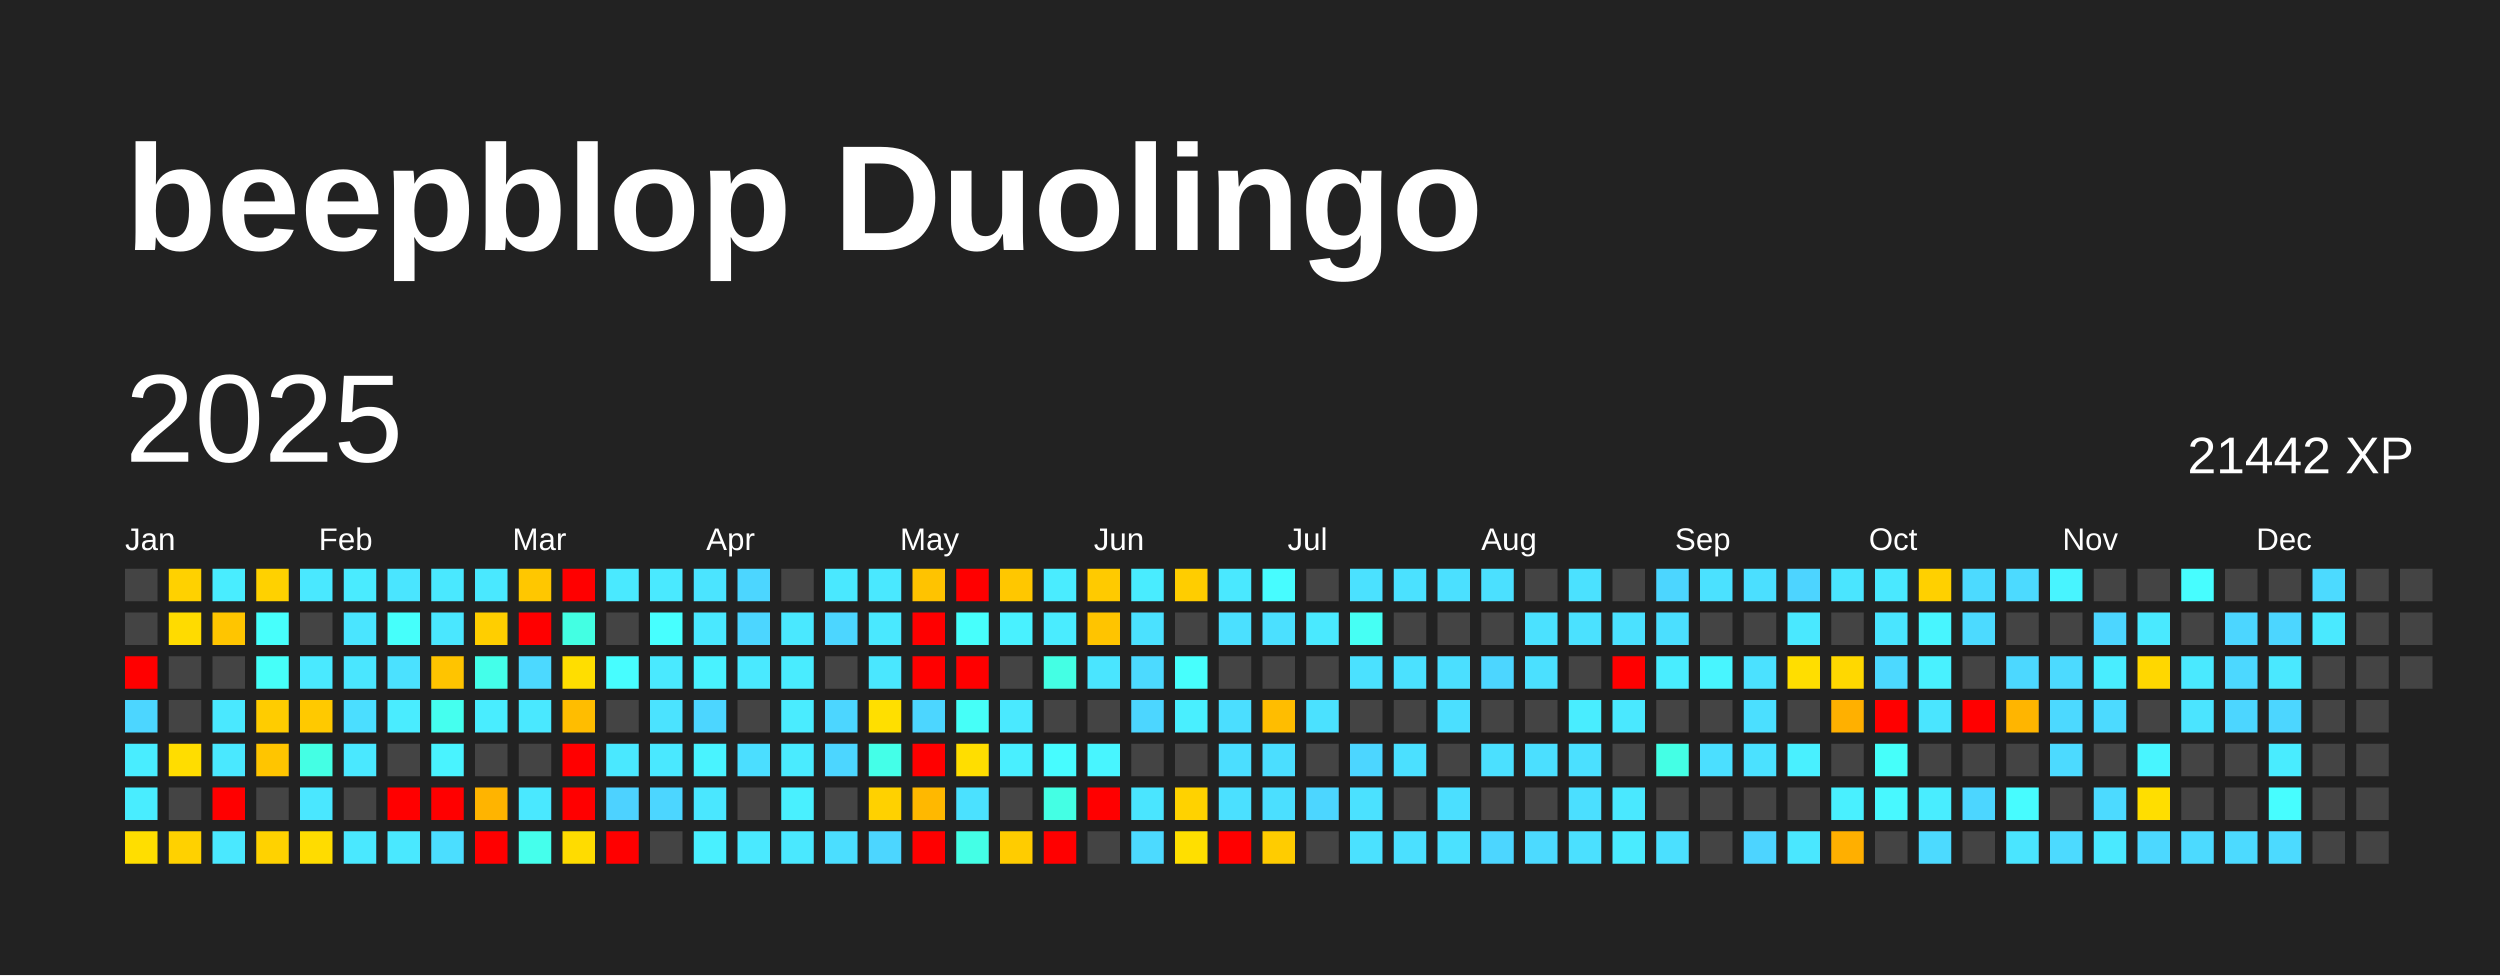
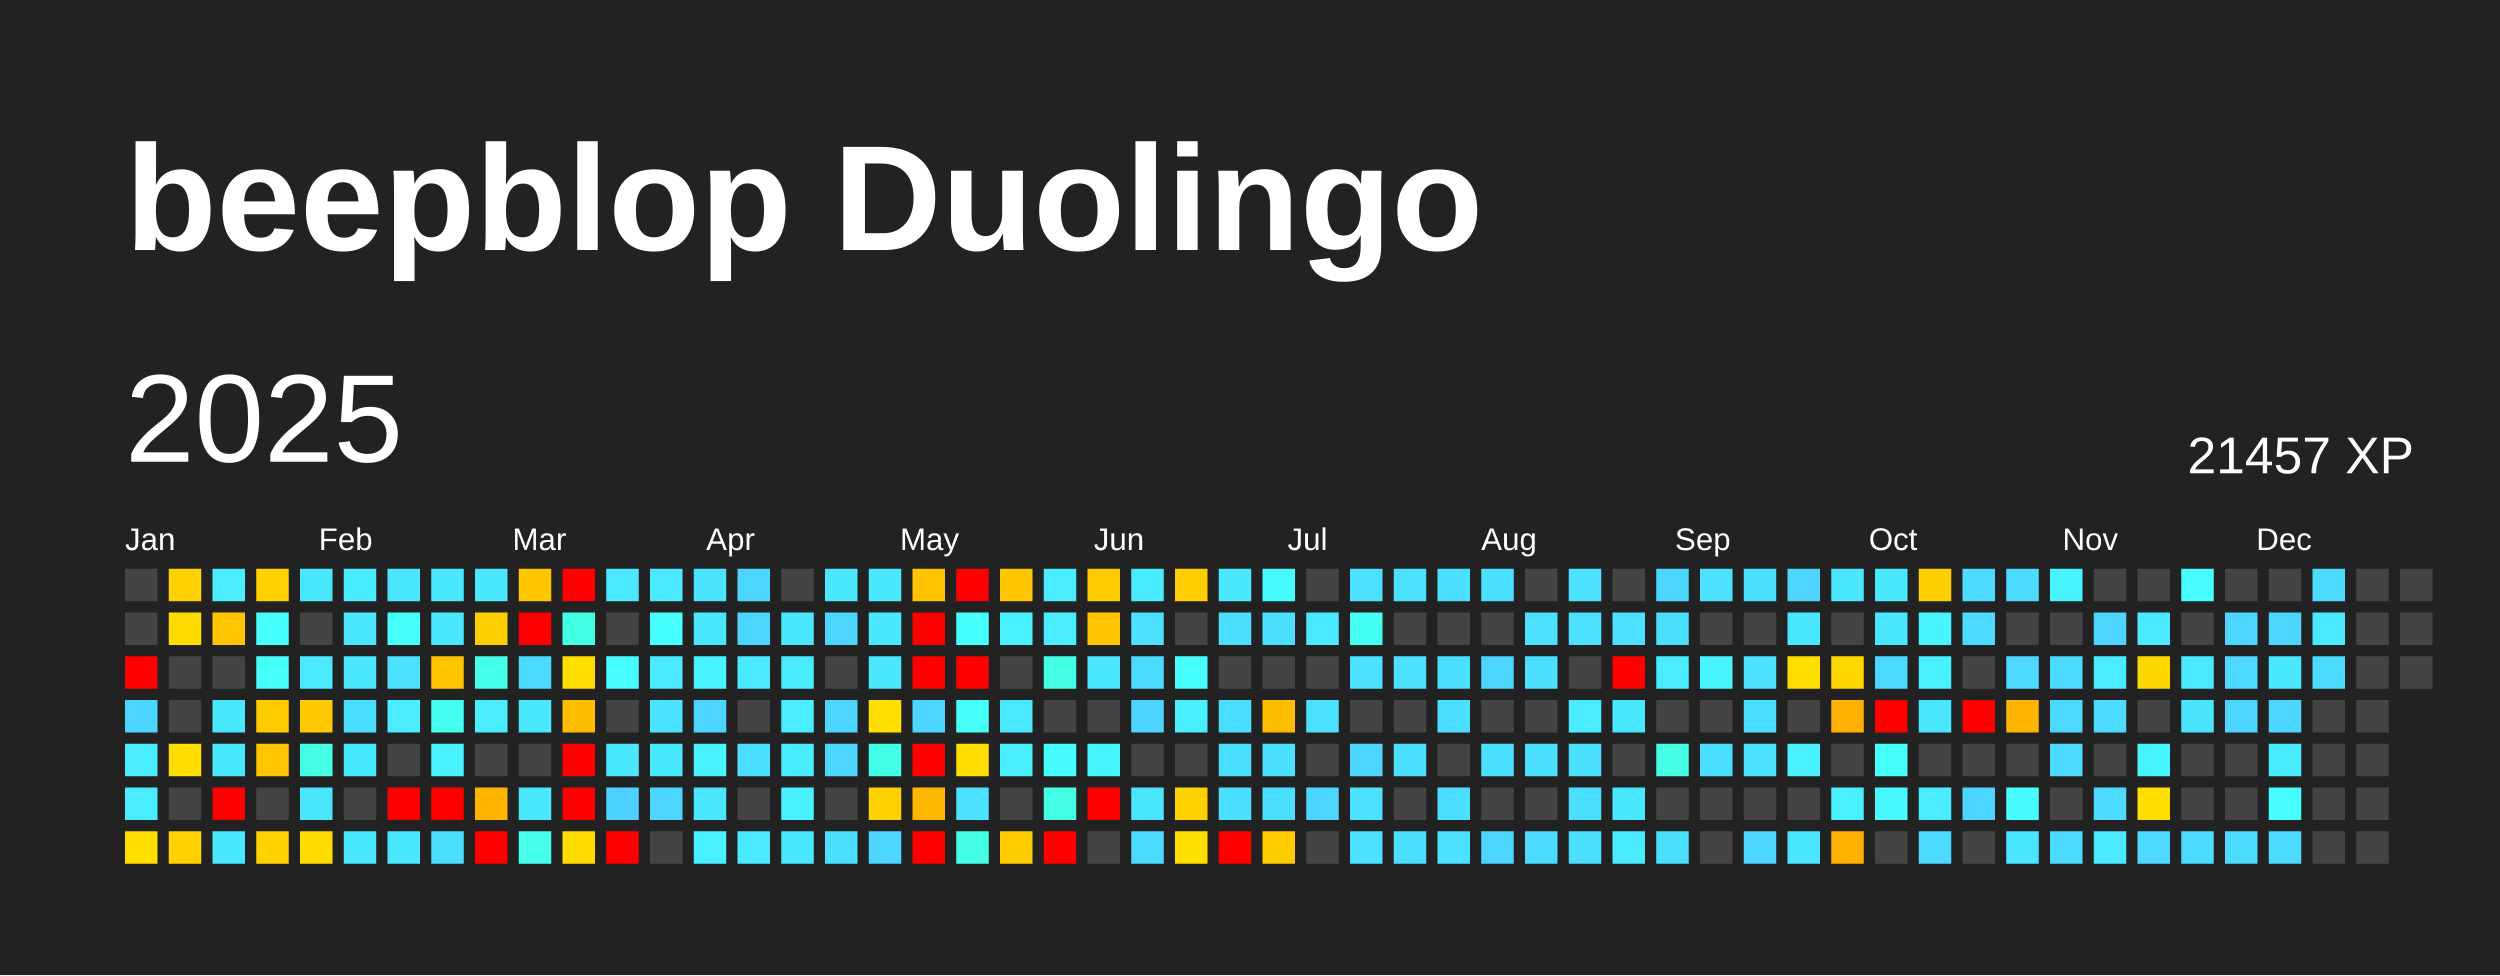
<svg xmlns="http://www.w3.org/2000/svg" baseProfile="full" height="78mm" version="1.1" viewBox="0,0,200,78" width="200mm">
  <defs />
  <rect fill="#222222" height="78" width="200" x="0" y="0" />
  <text fill="#FFFFFF" style="font-size:12px; font-family:Arial; font-weight:bold;" x="10" y="20">beepblop Duolingo</text>
  <text dominant-baseline="hanging" fill="#FFFFFF" style="font-size:10.0px; font-family:Arial;" x="10" y="30">2025</text>
-   <text dominant-baseline="hanging" fill="#FFFFFF" style="font-size:4.125px; font-family:Arial;" x="175" y="35">21442 XP</text>
+   <text dominant-baseline="hanging" fill="#FFFFFF" style="font-size:4.125px; font-family:Arial;" x="175" y="35">21457 XP</text>
  <text fill="#FFFFFF" style="font-size:2.5px; font-family:Arial" x="10.0" y="44">Jan</text>
  <text fill="#FFFFFF" style="font-size:2.5px; font-family:Arial" x="25.5" y="44">Feb</text>
  <text fill="#FFFFFF" style="font-size:2.5px; font-family:Arial" x="41.0" y="44">Mar</text>
  <text fill="#FFFFFF" style="font-size:2.5px; font-family:Arial" x="56.5" y="44">Apr</text>
  <text fill="#FFFFFF" style="font-size:2.5px; font-family:Arial" x="72.0" y="44">May</text>
  <text fill="#FFFFFF" style="font-size:2.5px; font-family:Arial" x="87.5" y="44">Jun</text>
  <text fill="#FFFFFF" style="font-size:2.5px; font-family:Arial" x="103.0" y="44">Jul</text>
  <text fill="#FFFFFF" style="font-size:2.5px; font-family:Arial" x="118.5" y="44">Aug</text>
  <text fill="#FFFFFF" style="font-size:2.5px; font-family:Arial" x="134.0" y="44">Sep</text>
  <text fill="#FFFFFF" style="font-size:2.5px; font-family:Arial" x="149.5" y="44">Oct</text>
  <text fill="#FFFFFF" style="font-size:2.5px; font-family:Arial" x="165.0" y="44">Nov</text>
  <text fill="#FFFFFF" style="font-size:2.5px; font-family:Arial" x="180.5" y="44">Dec</text>
  <rect fill="#444444" height="2.6" width="2.6" x="10.0" y="45.5" />
  <rect fill="#444444" height="2.6" width="2.6" x="10.0" y="49.0" />
  <rect fill="red" height="2.6" width="2.6" x="10.0" y="52.5" />
  <rect fill="#4cd6ff" height="2.6" width="2.6" x="10.0" y="56.0" />
  <rect fill="#49edff" height="2.6" width="2.6" x="10.0" y="59.5" />
  <rect fill="#49edff" height="2.6" width="2.6" x="10.0" y="63.0" />
  <rect fill="#ffde00" height="2.6" width="2.6" x="10.0" y="66.5" />
  <rect fill="#ffd100" height="2.6" width="2.6" x="13.5" y="45.5" />
  <rect fill="#ffdb00" height="2.6" width="2.6" x="13.5" y="49.0" />
  <rect fill="#444444" height="2.6" width="2.6" x="13.5" y="52.5" />
  <rect fill="#444444" height="2.6" width="2.6" x="13.5" y="56.0" />
  <rect fill="#ffdd00" height="2.6" width="2.6" x="13.5" y="59.5" />
  <rect fill="#444444" height="2.6" width="2.6" x="13.5" y="63.0" />
  <rect fill="#ffd100" height="2.6" width="2.6" x="13.5" y="66.5" />
  <rect fill="#49edff" height="2.6" width="2.6" x="17.0" y="45.5" />
  <rect fill="#ffc500" height="2.6" width="2.6" x="17.0" y="49.0" />
  <rect fill="#444444" height="2.6" width="2.6" x="17.0" y="52.5" />
  <rect fill="#4ae8ff" height="2.6" width="2.6" x="17.0" y="56.0" />
  <rect fill="#4ae8ff" height="2.6" width="2.6" x="17.0" y="59.5" />
  <rect fill="red" height="2.6" width="2.6" x="17.0" y="63.0" />
  <rect fill="#4ae8ff" height="2.6" width="2.6" x="17.0" y="66.5" />
  <rect fill="#ffd100" height="2.6" width="2.6" x="20.5" y="45.5" />
  <rect fill="#47fffc" height="2.6" width="2.6" x="20.5" y="49.0" />
  <rect fill="#46fff9" height="2.6" width="2.6" x="20.5" y="52.5" />
  <rect fill="#ffcc00" height="2.6" width="2.6" x="20.5" y="56.0" />
  <rect fill="#ffc500" height="2.6" width="2.6" x="20.5" y="59.5" />
  <rect fill="#444444" height="2.6" width="2.6" x="20.5" y="63.0" />
  <rect fill="#ffd200" height="2.6" width="2.6" x="20.5" y="66.5" />
  <rect fill="#4ae8ff" height="2.6" width="2.6" x="24.0" y="45.5" />
  <rect fill="#444444" height="2.6" width="2.6" x="24.0" y="49.0" />
  <rect fill="#4ae9ff" height="2.6" width="2.6" x="24.0" y="52.5" />
  <rect fill="#ffc900" height="2.6" width="2.6" x="24.0" y="56.0" />
  <rect fill="#44ffe4" height="2.6" width="2.6" x="24.0" y="59.5" />
  <rect fill="#4ae7ff" height="2.6" width="2.6" x="24.0" y="63.0" />
  <rect fill="#ffdc00" height="2.6" width="2.6" x="24.0" y="66.5" />
  <rect fill="#4aebff" height="2.6" width="2.6" x="27.5" y="45.5" />
  <rect fill="#4ae5ff" height="2.6" width="2.6" x="27.5" y="49.0" />
  <rect fill="#4ae6ff" height="2.6" width="2.6" x="27.5" y="52.5" />
  <rect fill="#4bdeff" height="2.6" width="2.6" x="27.5" y="56.0" />
  <rect fill="#4ae8ff" height="2.6" width="2.6" x="27.5" y="59.5" />
  <rect fill="#444444" height="2.6" width="2.6" x="27.5" y="63.0" />
  <rect fill="#4ae8ff" height="2.6" width="2.6" x="27.5" y="66.5" />
  <rect fill="#4ae5ff" height="2.6" width="2.6" x="31.0" y="45.5" />
  <rect fill="#46fffb" height="2.6" width="2.6" x="31.0" y="49.0" />
  <rect fill="#4be1ff" height="2.6" width="2.6" x="31.0" y="52.5" />
  <rect fill="#4aecff" height="2.6" width="2.6" x="31.0" y="56.0" />
  <rect fill="#444444" height="2.6" width="2.6" x="31.0" y="59.5" />
  <rect fill="red" height="2.6" width="2.6" x="31.0" y="63.0" />
  <rect fill="#4ae8ff" height="2.6" width="2.6" x="31.0" y="66.5" />
  <rect fill="#4ae8ff" height="2.6" width="2.6" x="34.5" y="45.5" />
  <rect fill="#4ae7ff" height="2.6" width="2.6" x="34.5" y="49.0" />
  <rect fill="#ffc400" height="2.6" width="2.6" x="34.5" y="52.5" />
  <rect fill="#45ffef" height="2.6" width="2.6" x="34.5" y="56.0" />
  <rect fill="#49f3ff" height="2.6" width="2.6" x="34.5" y="59.5" />
  <rect fill="red" height="2.6" width="2.6" x="34.5" y="63.0" />
  <rect fill="#4bdeff" height="2.6" width="2.6" x="34.5" y="66.5" />
  <rect fill="#4ae8ff" height="2.6" width="2.6" x="38.0" y="45.5" />
  <rect fill="#ffce00" height="2.6" width="2.6" x="38.0" y="49.0" />
  <rect fill="#44ffea" height="2.6" width="2.6" x="38.0" y="52.5" />
  <rect fill="#49edff" height="2.6" width="2.6" x="38.0" y="56.0" />
  <rect fill="#444444" height="2.6" width="2.6" x="38.0" y="59.5" />
  <rect fill="#ffb400" height="2.6" width="2.6" x="38.0" y="63.0" />
  <rect fill="red" height="2.6" width="2.6" x="38.0" y="66.5" />
  <rect fill="#ffc700" height="2.6" width="2.6" x="41.5" y="45.5" />
  <rect fill="red" height="2.6" width="2.6" x="41.5" y="49.0" />
  <rect fill="#4cd9ff" height="2.6" width="2.6" x="41.5" y="52.5" />
  <rect fill="#4ae8ff" height="2.6" width="2.6" x="41.5" y="56.0" />
  <rect fill="#444444" height="2.6" width="2.6" x="41.5" y="59.5" />
  <rect fill="#4ae8ff" height="2.6" width="2.6" x="41.5" y="63.0" />
  <rect fill="#45ffec" height="2.6" width="2.6" x="41.5" y="66.5" />
  <rect fill="red" height="2.6" width="2.6" x="45.0" y="45.5" />
  <rect fill="#43ffe3" height="2.6" width="2.6" x="45.0" y="49.0" />
  <rect fill="#ffde00" height="2.6" width="2.6" x="45.0" y="52.5" />
  <rect fill="#ffbd00" height="2.6" width="2.6" x="45.0" y="56.0" />
  <rect fill="red" height="2.6" width="2.6" x="45.0" y="59.5" />
  <rect fill="red" height="2.6" width="2.6" x="45.0" y="63.0" />
  <rect fill="#ffdc00" height="2.6" width="2.6" x="45.0" y="66.5" />
  <rect fill="#4ae9ff" height="2.6" width="2.6" x="48.5" y="45.5" />
  <rect fill="#444444" height="2.6" width="2.6" x="48.5" y="49.0" />
  <rect fill="#47fdff" height="2.6" width="2.6" x="48.5" y="52.5" />
  <rect fill="#444444" height="2.6" width="2.6" x="48.5" y="56.0" />
  <rect fill="#4ae8ff" height="2.6" width="2.6" x="48.5" y="59.5" />
  <rect fill="#4dd2ff" height="2.6" width="2.6" x="48.5" y="63.0" />
  <rect fill="red" height="2.6" width="2.6" x="48.5" y="66.5" />
  <rect fill="#4ae9ff" height="2.6" width="2.6" x="52.0" y="45.5" />
  <rect fill="#47ffff" height="2.6" width="2.6" x="52.0" y="49.0" />
  <rect fill="#4ae9ff" height="2.6" width="2.6" x="52.0" y="52.5" />
  <rect fill="#4be3ff" height="2.6" width="2.6" x="52.0" y="56.0" />
  <rect fill="#4ae8ff" height="2.6" width="2.6" x="52.0" y="59.5" />
  <rect fill="#4cd6ff" height="2.6" width="2.6" x="52.0" y="63.0" />
  <rect fill="#444444" height="2.6" width="2.6" x="52.0" y="66.5" />
  <rect fill="#4be4ff" height="2.6" width="2.6" x="55.5" y="45.5" />
  <rect fill="#4ae8ff" height="2.6" width="2.6" x="55.5" y="49.0" />
  <rect fill="#49f2ff" height="2.6" width="2.6" x="55.5" y="52.5" />
  <rect fill="#4cd6ff" height="2.6" width="2.6" x="55.5" y="56.0" />
  <rect fill="#49f3ff" height="2.6" width="2.6" x="55.5" y="59.5" />
  <rect fill="#4ae7ff" height="2.6" width="2.6" x="55.5" y="63.0" />
  <rect fill="#49f0ff" height="2.6" width="2.6" x="55.5" y="66.5" />
  <rect fill="#4cd6ff" height="2.6" width="2.6" x="59.0" y="45.5" />
  <rect fill="#4cd6ff" height="2.6" width="2.6" x="59.0" y="49.0" />
  <rect fill="#4ae9ff" height="2.6" width="2.6" x="59.0" y="52.5" />
  <rect fill="#444444" height="2.6" width="2.6" x="59.0" y="56.0" />
  <rect fill="#4bdeff" height="2.6" width="2.6" x="59.0" y="59.5" />
  <rect fill="#444444" height="2.6" width="2.6" x="59.0" y="63.0" />
  <rect fill="#4ae9ff" height="2.6" width="2.6" x="59.0" y="66.5" />
  <rect fill="#444444" height="2.6" width="2.6" x="62.5" y="45.5" />
  <rect fill="#4ae8ff" height="2.6" width="2.6" x="62.5" y="49.0" />
  <rect fill="#49ecff" height="2.6" width="2.6" x="62.5" y="52.5" />
  <rect fill="#4aecff" height="2.6" width="2.6" x="62.5" y="56.0" />
  <rect fill="#4aebff" height="2.6" width="2.6" x="62.5" y="59.5" />
  <rect fill="#49f0ff" height="2.6" width="2.6" x="62.5" y="63.0" />
  <rect fill="#4ae8ff" height="2.6" width="2.6" x="62.5" y="66.5" />
  <rect fill="#4ae8ff" height="2.6" width="2.6" x="66.0" y="45.5" />
  <rect fill="#4cd6ff" height="2.6" width="2.6" x="66.0" y="49.0" />
  <rect fill="#444444" height="2.6" width="2.6" x="66.0" y="52.5" />
  <rect fill="#4cd6ff" height="2.6" width="2.6" x="66.0" y="56.0" />
  <rect fill="#4cd6ff" height="2.6" width="2.6" x="66.0" y="59.5" />
  <rect fill="#444444" height="2.6" width="2.6" x="66.0" y="63.0" />
  <rect fill="#4bdeff" height="2.6" width="2.6" x="66.0" y="66.5" />
  <rect fill="#4ae8ff" height="2.6" width="2.6" x="69.5" y="45.5" />
  <rect fill="#4ae8ff" height="2.6" width="2.6" x="69.5" y="49.0" />
  <rect fill="#4ae7ff" height="2.6" width="2.6" x="69.5" y="52.5" />
  <rect fill="#ffdf00" height="2.6" width="2.6" x="69.5" y="56.0" />
  <rect fill="#44ffe8" height="2.6" width="2.6" x="69.5" y="59.5" />
  <rect fill="#ffd100" height="2.6" width="2.6" x="69.5" y="63.0" />
  <rect fill="#4cd6ff" height="2.6" width="2.6" x="69.5" y="66.5" />
  <rect fill="#ffc300" height="2.6" width="2.6" x="73.0" y="45.5" />
  <rect fill="red" height="2.6" width="2.6" x="73.0" y="49.0" />
  <rect fill="red" height="2.6" width="2.6" x="73.0" y="52.5" />
  <rect fill="#4cd6ff" height="2.6" width="2.6" x="73.0" y="56.0" />
  <rect fill="red" height="2.6" width="2.6" x="73.0" y="59.5" />
  <rect fill="#ffb800" height="2.6" width="2.6" x="73.0" y="63.0" />
  <rect fill="red" height="2.6" width="2.6" x="73.0" y="66.5" />
  <rect fill="red" height="2.6" width="2.6" x="76.5" y="45.5" />
  <rect fill="#47fffc" height="2.6" width="2.6" x="76.5" y="49.0" />
  <rect fill="red" height="2.6" width="2.6" x="76.5" y="52.5" />
  <rect fill="#46fff8" height="2.6" width="2.6" x="76.5" y="56.0" />
  <rect fill="#ffde00" height="2.6" width="2.6" x="76.5" y="59.5" />
  <rect fill="#4be1ff" height="2.6" width="2.6" x="76.5" y="63.0" />
  <rect fill="#44ffe6" height="2.6" width="2.6" x="76.5" y="66.5" />
  <rect fill="#ffc700" height="2.6" width="2.6" x="80.0" y="45.5" />
  <rect fill="#49f1ff" height="2.6" width="2.6" x="80.0" y="49.0" />
  <rect fill="#444444" height="2.6" width="2.6" x="80.0" y="52.5" />
  <rect fill="#4ae9ff" height="2.6" width="2.6" x="80.0" y="56.0" />
  <rect fill="#49efff" height="2.6" width="2.6" x="80.0" y="59.5" />
  <rect fill="#444444" height="2.6" width="2.6" x="80.0" y="63.0" />
  <rect fill="#ffcc00" height="2.6" width="2.6" x="80.0" y="66.5" />
  <rect fill="#4aecff" height="2.6" width="2.6" x="83.5" y="45.5" />
  <rect fill="#4aecff" height="2.6" width="2.6" x="83.5" y="49.0" />
  <rect fill="#44ffe4" height="2.6" width="2.6" x="83.5" y="52.5" />
  <rect fill="#444444" height="2.6" width="2.6" x="83.5" y="56.0" />
  <rect fill="#47fcff" height="2.6" width="2.6" x="83.5" y="59.5" />
  <rect fill="#44ffe4" height="2.6" width="2.6" x="83.5" y="63.0" />
  <rect fill="red" height="2.6" width="2.6" x="83.5" y="66.5" />
  <rect fill="#ffca00" height="2.6" width="2.6" x="87.0" y="45.5" />
  <rect fill="#ffc400" height="2.6" width="2.6" x="87.0" y="49.0" />
  <rect fill="#4ae5ff" height="2.6" width="2.6" x="87.0" y="52.5" />
  <rect fill="#444444" height="2.6" width="2.6" x="87.0" y="56.0" />
  <rect fill="#48f5ff" height="2.6" width="2.6" x="87.0" y="59.5" />
  <rect fill="red" height="2.6" width="2.6" x="87.0" y="63.0" />
  <rect fill="#444444" height="2.6" width="2.6" x="87.0" y="66.5" />
  <rect fill="#49ecff" height="2.6" width="2.6" x="90.5" y="45.5" />
  <rect fill="#4be1ff" height="2.6" width="2.6" x="90.5" y="49.0" />
  <rect fill="#4cdaff" height="2.6" width="2.6" x="90.5" y="52.5" />
  <rect fill="#4cd6ff" height="2.6" width="2.6" x="90.5" y="56.0" />
  <rect fill="#444444" height="2.6" width="2.6" x="90.5" y="59.5" />
  <rect fill="#4ae5ff" height="2.6" width="2.6" x="90.5" y="63.0" />
  <rect fill="#4cdaff" height="2.6" width="2.6" x="90.5" y="66.5" />
  <rect fill="#ffcd00" height="2.6" width="2.6" x="94.0" y="45.5" />
  <rect fill="#444444" height="2.6" width="2.6" x="94.0" y="49.0" />
  <rect fill="#47fffd" height="2.6" width="2.6" x="94.0" y="52.5" />
  <rect fill="#49efff" height="2.6" width="2.6" x="94.0" y="56.0" />
  <rect fill="#444444" height="2.6" width="2.6" x="94.0" y="59.5" />
  <rect fill="#ffd200" height="2.6" width="2.6" x="94.0" y="63.0" />
  <rect fill="#ffdf00" height="2.6" width="2.6" x="94.0" y="66.5" />
  <rect fill="#4ae8ff" height="2.6" width="2.6" x="97.5" y="45.5" />
  <rect fill="#4be0ff" height="2.6" width="2.6" x="97.5" y="49.0" />
  <rect fill="#444444" height="2.6" width="2.6" x="97.5" y="52.5" />
  <rect fill="#4bdeff" height="2.6" width="2.6" x="97.5" y="56.0" />
  <rect fill="#4bdeff" height="2.6" width="2.6" x="97.5" y="59.5" />
  <rect fill="#4be0ff" height="2.6" width="2.6" x="97.5" y="63.0" />
  <rect fill="red" height="2.6" width="2.6" x="97.5" y="66.5" />
  <rect fill="#47fcff" height="2.6" width="2.6" x="101.0" y="45.5" />
  <rect fill="#4be0ff" height="2.6" width="2.6" x="101.0" y="49.0" />
  <rect fill="#444444" height="2.6" width="2.6" x="101.0" y="52.5" />
  <rect fill="#ffbd00" height="2.6" width="2.6" x="101.0" y="56.0" />
  <rect fill="#4bdeff" height="2.6" width="2.6" x="101.0" y="59.5" />
  <rect fill="#4bdfff" height="2.6" width="2.6" x="101.0" y="63.0" />
  <rect fill="#ffcc00" height="2.6" width="2.6" x="101.0" y="66.5" />
  <rect fill="#444444" height="2.6" width="2.6" x="104.5" y="45.5" />
  <rect fill="#4ae9ff" height="2.6" width="2.6" x="104.5" y="49.0" />
  <rect fill="#444444" height="2.6" width="2.6" x="104.5" y="52.5" />
  <rect fill="#4be1ff" height="2.6" width="2.6" x="104.5" y="56.0" />
  <rect fill="#444444" height="2.6" width="2.6" x="104.5" y="59.5" />
  <rect fill="#4cd6ff" height="2.6" width="2.6" x="104.5" y="63.0" />
  <rect fill="#444444" height="2.6" width="2.6" x="104.5" y="66.5" />
  <rect fill="#4be1ff" height="2.6" width="2.6" x="108.0" y="45.5" />
  <rect fill="#46fff4" height="2.6" width="2.6" x="108.0" y="49.0" />
  <rect fill="#4be1ff" height="2.6" width="2.6" x="108.0" y="52.5" />
  <rect fill="#444444" height="2.6" width="2.6" x="108.0" y="56.0" />
  <rect fill="#4cd6ff" height="2.6" width="2.6" x="108.0" y="59.5" />
  <rect fill="#4be1ff" height="2.6" width="2.6" x="108.0" y="63.0" />
  <rect fill="#4be1ff" height="2.6" width="2.6" x="108.0" y="66.5" />
  <rect fill="#4be1ff" height="2.6" width="2.6" x="111.5" y="45.5" />
  <rect fill="#444444" height="2.6" width="2.6" x="111.5" y="49.0" />
  <rect fill="#4be1ff" height="2.6" width="2.6" x="111.5" y="52.5" />
  <rect fill="#444444" height="2.6" width="2.6" x="111.5" y="56.0" />
  <rect fill="#4be0ff" height="2.6" width="2.6" x="111.5" y="59.5" />
  <rect fill="#444444" height="2.6" width="2.6" x="111.5" y="63.0" />
  <rect fill="#4be0ff" height="2.6" width="2.6" x="111.5" y="66.5" />
  <rect fill="#4be0ff" height="2.6" width="2.6" x="115.0" y="45.5" />
  <rect fill="#444444" height="2.6" width="2.6" x="115.0" y="49.0" />
  <rect fill="#4bdfff" height="2.6" width="2.6" x="115.0" y="52.5" />
  <rect fill="#4bdfff" height="2.6" width="2.6" x="115.0" y="56.0" />
  <rect fill="#444444" height="2.6" width="2.6" x="115.0" y="59.5" />
  <rect fill="#4bdfff" height="2.6" width="2.6" x="115.0" y="63.0" />
  <rect fill="#4be1ff" height="2.6" width="2.6" x="115.0" y="66.5" />
  <rect fill="#4be0ff" height="2.6" width="2.6" x="118.5" y="45.5" />
  <rect fill="#444444" height="2.6" width="2.6" x="118.5" y="49.0" />
  <rect fill="#4cd6ff" height="2.6" width="2.6" x="118.5" y="52.5" />
  <rect fill="#444444" height="2.6" width="2.6" x="118.5" y="56.0" />
  <rect fill="#4be0ff" height="2.6" width="2.6" x="118.5" y="59.5" />
  <rect fill="#444444" height="2.6" width="2.6" x="118.5" y="63.0" />
  <rect fill="#4cd6ff" height="2.6" width="2.6" x="118.5" y="66.5" />
  <rect fill="#444444" height="2.6" width="2.6" x="122.0" y="45.5" />
  <rect fill="#4be1ff" height="2.6" width="2.6" x="122.0" y="49.0" />
  <rect fill="#4be0ff" height="2.6" width="2.6" x="122.0" y="52.5" />
  <rect fill="#444444" height="2.6" width="2.6" x="122.0" y="56.0" />
  <rect fill="#4bdfff" height="2.6" width="2.6" x="122.0" y="59.5" />
  <rect fill="#444444" height="2.6" width="2.6" x="122.0" y="63.0" />
  <rect fill="#4cdaff" height="2.6" width="2.6" x="122.0" y="66.5" />
  <rect fill="#4be1ff" height="2.6" width="2.6" x="125.5" y="45.5" />
  <rect fill="#4be1ff" height="2.6" width="2.6" x="125.5" y="49.0" />
  <rect fill="#444444" height="2.6" width="2.6" x="125.5" y="52.5" />
  <rect fill="#49edff" height="2.6" width="2.6" x="125.5" y="56.0" />
  <rect fill="#4be0ff" height="2.6" width="2.6" x="125.5" y="59.5" />
  <rect fill="#4bdfff" height="2.6" width="2.6" x="125.5" y="63.0" />
  <rect fill="#4be0ff" height="2.6" width="2.6" x="125.5" y="66.5" />
  <rect fill="#444444" height="2.6" width="2.6" x="129.0" y="45.5" />
  <rect fill="#4be1ff" height="2.6" width="2.6" x="129.0" y="49.0" />
  <rect fill="red" height="2.6" width="2.6" x="129.0" y="52.5" />
  <rect fill="#4ae8ff" height="2.6" width="2.6" x="129.0" y="56.0" />
  <rect fill="#444444" height="2.6" width="2.6" x="129.0" y="59.5" />
  <rect fill="#4ae8ff" height="2.6" width="2.6" x="129.0" y="63.0" />
  <rect fill="#4aebff" height="2.6" width="2.6" x="129.0" y="66.5" />
  <rect fill="#4cd6ff" height="2.6" width="2.6" x="132.5" y="45.5" />
  <rect fill="#4bdfff" height="2.6" width="2.6" x="132.5" y="49.0" />
  <rect fill="#49edff" height="2.6" width="2.6" x="132.5" y="52.5" />
  <rect fill="#444444" height="2.6" width="2.6" x="132.5" y="56.0" />
  <rect fill="#44ffe5" height="2.6" width="2.6" x="132.5" y="59.5" />
  <rect fill="#444444" height="2.6" width="2.6" x="132.5" y="63.0" />
  <rect fill="#4be0ff" height="2.6" width="2.6" x="132.5" y="66.5" />
  <rect fill="#4be1ff" height="2.6" width="2.6" x="136.0" y="45.5" />
  <rect fill="#444444" height="2.6" width="2.6" x="136.0" y="49.0" />
  <rect fill="#48f5ff" height="2.6" width="2.6" x="136.0" y="52.5" />
  <rect fill="#444444" height="2.6" width="2.6" x="136.0" y="56.0" />
  <rect fill="#4bdfff" height="2.6" width="2.6" x="136.0" y="59.5" />
  <rect fill="#444444" height="2.6" width="2.6" x="136.0" y="63.0" />
  <rect fill="#444444" height="2.6" width="2.6" x="136.0" y="66.5" />
  <rect fill="#4bdfff" height="2.6" width="2.6" x="139.5" y="45.5" />
  <rect fill="#444444" height="2.6" width="2.6" x="139.5" y="49.0" />
  <rect fill="#4be1ff" height="2.6" width="2.6" x="139.5" y="52.5" />
  <rect fill="#4bdfff" height="2.6" width="2.6" x="139.5" y="56.0" />
  <rect fill="#4be1ff" height="2.6" width="2.6" x="139.5" y="59.5" />
  <rect fill="#444444" height="2.6" width="2.6" x="139.5" y="63.0" />
  <rect fill="#4dd4ff" height="2.6" width="2.6" x="139.5" y="66.5" />
  <rect fill="#4dd4ff" height="2.6" width="2.6" x="143.0" y="45.5" />
  <rect fill="#4ae8ff" height="2.6" width="2.6" x="143.0" y="49.0" />
  <rect fill="#ffde00" height="2.6" width="2.6" x="143.0" y="52.5" />
  <rect fill="#444444" height="2.6" width="2.6" x="143.0" y="56.0" />
  <rect fill="#49f0ff" height="2.6" width="2.6" x="143.0" y="59.5" />
  <rect fill="#444444" height="2.6" width="2.6" x="143.0" y="63.0" />
  <rect fill="#4ae7ff" height="2.6" width="2.6" x="143.0" y="66.5" />
  <rect fill="#4ae5ff" height="2.6" width="2.6" x="146.5" y="45.5" />
  <rect fill="#444444" height="2.6" width="2.6" x="146.5" y="49.0" />
  <rect fill="#ffd800" height="2.6" width="2.6" x="146.5" y="52.5" />
  <rect fill="#ffb000" height="2.6" width="2.6" x="146.5" y="56.0" />
  <rect fill="#444444" height="2.6" width="2.6" x="146.5" y="59.5" />
  <rect fill="#49f0ff" height="2.6" width="2.6" x="146.5" y="63.0" />
  <rect fill="#ffaf00" height="2.6" width="2.6" x="146.5" y="66.5" />
  <rect fill="#4ae8ff" height="2.6" width="2.6" x="150.0" y="45.5" />
  <rect fill="#4ae5ff" height="2.6" width="2.6" x="150.0" y="49.0" />
  <rect fill="#4cd9ff" height="2.6" width="2.6" x="150.0" y="52.5" />
  <rect fill="red" height="2.6" width="2.6" x="150.0" y="56.0" />
  <rect fill="#46fffa" height="2.6" width="2.6" x="150.0" y="59.5" />
  <rect fill="#48f8ff" height="2.6" width="2.6" x="150.0" y="63.0" />
  <rect fill="#444444" height="2.6" width="2.6" x="150.0" y="66.5" />
  <rect fill="#ffd000" height="2.6" width="2.6" x="153.5" y="45.5" />
  <rect fill="#48f5ff" height="2.6" width="2.6" x="153.5" y="49.0" />
  <rect fill="#49f1ff" height="2.6" width="2.6" x="153.5" y="52.5" />
  <rect fill="#4ae5ff" height="2.6" width="2.6" x="153.5" y="56.0" />
  <rect fill="#444444" height="2.6" width="2.6" x="153.5" y="59.5" />
  <rect fill="#49edff" height="2.6" width="2.6" x="153.5" y="63.0" />
  <rect fill="#4cdaff" height="2.6" width="2.6" x="153.5" y="66.5" />
  <rect fill="#4cdaff" height="2.6" width="2.6" x="157.0" y="45.5" />
  <rect fill="#4cdaff" height="2.6" width="2.6" x="157.0" y="49.0" />
  <rect fill="#444444" height="2.6" width="2.6" x="157.0" y="52.5" />
  <rect fill="red" height="2.6" width="2.6" x="157.0" y="56.0" />
  <rect fill="#444444" height="2.6" width="2.6" x="157.0" y="59.5" />
  <rect fill="#4cd6ff" height="2.6" width="2.6" x="157.0" y="63.0" />
  <rect fill="#444444" height="2.6" width="2.6" x="157.0" y="66.5" />
  <rect fill="#4cdaff" height="2.6" width="2.6" x="160.5" y="45.5" />
  <rect fill="#444444" height="2.6" width="2.6" x="160.5" y="49.0" />
  <rect fill="#4cd8ff" height="2.6" width="2.6" x="160.5" y="52.5" />
  <rect fill="#ffb500" height="2.6" width="2.6" x="160.5" y="56.0" />
  <rect fill="#444444" height="2.6" width="2.6" x="160.5" y="59.5" />
  <rect fill="#47fcff" height="2.6" width="2.6" x="160.5" y="63.0" />
  <rect fill="#4ae5ff" height="2.6" width="2.6" x="160.5" y="66.5" />
  <rect fill="#48f4ff" height="2.6" width="2.6" x="164.0" y="45.5" />
  <rect fill="#444444" height="2.6" width="2.6" x="164.0" y="49.0" />
  <rect fill="#4cdaff" height="2.6" width="2.6" x="164.0" y="52.5" />
  <rect fill="#4cd9ff" height="2.6" width="2.6" x="164.0" y="56.0" />
  <rect fill="#4cdaff" height="2.6" width="2.6" x="164.0" y="59.5" />
  <rect fill="#444444" height="2.6" width="2.6" x="164.0" y="63.0" />
  <rect fill="#4cdaff" height="2.6" width="2.6" x="164.0" y="66.5" />
  <rect fill="#444444" height="2.6" width="2.6" x="167.5" y="45.5" />
  <rect fill="#4cd6ff" height="2.6" width="2.6" x="167.5" y="49.0" />
  <rect fill="#49edff" height="2.6" width="2.6" x="167.5" y="52.5" />
  <rect fill="#4cdaff" height="2.6" width="2.6" x="167.5" y="56.0" />
  <rect fill="#444444" height="2.6" width="2.6" x="167.5" y="59.5" />
  <rect fill="#4cdaff" height="2.6" width="2.6" x="167.5" y="63.0" />
  <rect fill="#4ae9ff" height="2.6" width="2.6" x="167.5" y="66.5" />
  <rect fill="#444444" height="2.6" width="2.6" x="171.0" y="45.5" />
  <rect fill="#4ae9ff" height="2.6" width="2.6" x="171.0" y="49.0" />
  <rect fill="#ffd700" height="2.6" width="2.6" x="171.0" y="52.5" />
  <rect fill="#444444" height="2.6" width="2.6" x="171.0" y="56.0" />
  <rect fill="#48f5ff" height="2.6" width="2.6" x="171.0" y="59.5" />
  <rect fill="#ffde00" height="2.6" width="2.6" x="171.0" y="63.0" />
  <rect fill="#4cd8ff" height="2.6" width="2.6" x="171.0" y="66.5" />
  <rect fill="#47fdff" height="2.6" width="2.6" x="174.5" y="45.5" />
  <rect fill="#444444" height="2.6" width="2.6" x="174.5" y="49.0" />
  <rect fill="#4ae9ff" height="2.6" width="2.6" x="174.5" y="52.5" />
  <rect fill="#4be4ff" height="2.6" width="2.6" x="174.5" y="56.0" />
  <rect fill="#444444" height="2.6" width="2.6" x="174.5" y="59.5" />
  <rect fill="#444444" height="2.6" width="2.6" x="174.5" y="63.0" />
  <rect fill="#4cdaff" height="2.6" width="2.6" x="174.5" y="66.5" />
  <rect fill="#444444" height="2.6" width="2.6" x="178.0" y="45.5" />
  <rect fill="#4cd6ff" height="2.6" width="2.6" x="178.0" y="49.0" />
  <rect fill="#4cd8ff" height="2.6" width="2.6" x="178.0" y="52.5" />
  <rect fill="#4cd6ff" height="2.6" width="2.6" x="178.0" y="56.0" />
  <rect fill="#444444" height="2.6" width="2.6" x="178.0" y="59.5" />
  <rect fill="#444444" height="2.6" width="2.6" x="178.0" y="63.0" />
  <rect fill="#4cdaff" height="2.6" width="2.6" x="178.0" y="66.5" />
  <rect fill="#444444" height="2.6" width="2.6" x="181.5" y="45.5" />
  <rect fill="#4cd6ff" height="2.6" width="2.6" x="181.5" y="49.0" />
  <rect fill="#4ae8ff" height="2.6" width="2.6" x="181.5" y="52.5" />
  <rect fill="#4cd6ff" height="2.6" width="2.6" x="181.5" y="56.0" />
  <rect fill="#49ecff" height="2.6" width="2.6" x="181.5" y="59.5" />
  <rect fill="#47fdff" height="2.6" width="2.6" x="181.5" y="63.0" />
  <rect fill="#4cdaff" height="2.6" width="2.6" x="181.5" y="66.5" />
  <rect fill="#4cdaff" height="2.6" width="2.6" x="185.0" y="45.5" />
  <rect fill="#4ae9ff" height="2.6" width="2.6" x="185.0" y="49.0" />
-   <rect fill="#444444" height="2.6" width="2.6" x="185.0" y="52.5" />
+   <rect fill="#4cdaff" height="2.6" width="2.6" x="185.0" y="52.5" />
  <rect fill="#444444" height="2.6" width="2.6" x="185.0" y="56.0" />
  <rect fill="#444444" height="2.6" width="2.6" x="185.0" y="59.5" />
  <rect fill="#444444" height="2.6" width="2.6" x="185.0" y="63.0" />
  <rect fill="#444444" height="2.6" width="2.6" x="185.0" y="66.5" />
  <rect fill="#444444" height="2.6" width="2.6" x="188.5" y="45.5" />
  <rect fill="#444444" height="2.6" width="2.6" x="188.5" y="49.0" />
  <rect fill="#444444" height="2.6" width="2.6" x="188.5" y="52.5" />
  <rect fill="#444444" height="2.6" width="2.6" x="188.5" y="56.0" />
  <rect fill="#444444" height="2.6" width="2.6" x="188.5" y="59.5" />
  <rect fill="#444444" height="2.6" width="2.6" x="188.5" y="63.0" />
  <rect fill="#444444" height="2.6" width="2.6" x="188.5" y="66.5" />
  <rect fill="#444444" height="2.6" width="2.6" x="192.0" y="45.5" />
  <rect fill="#444444" height="2.6" width="2.6" x="192.0" y="49.0" />
  <rect fill="#444444" height="2.6" width="2.6" x="192.0" y="52.5" />
</svg>
